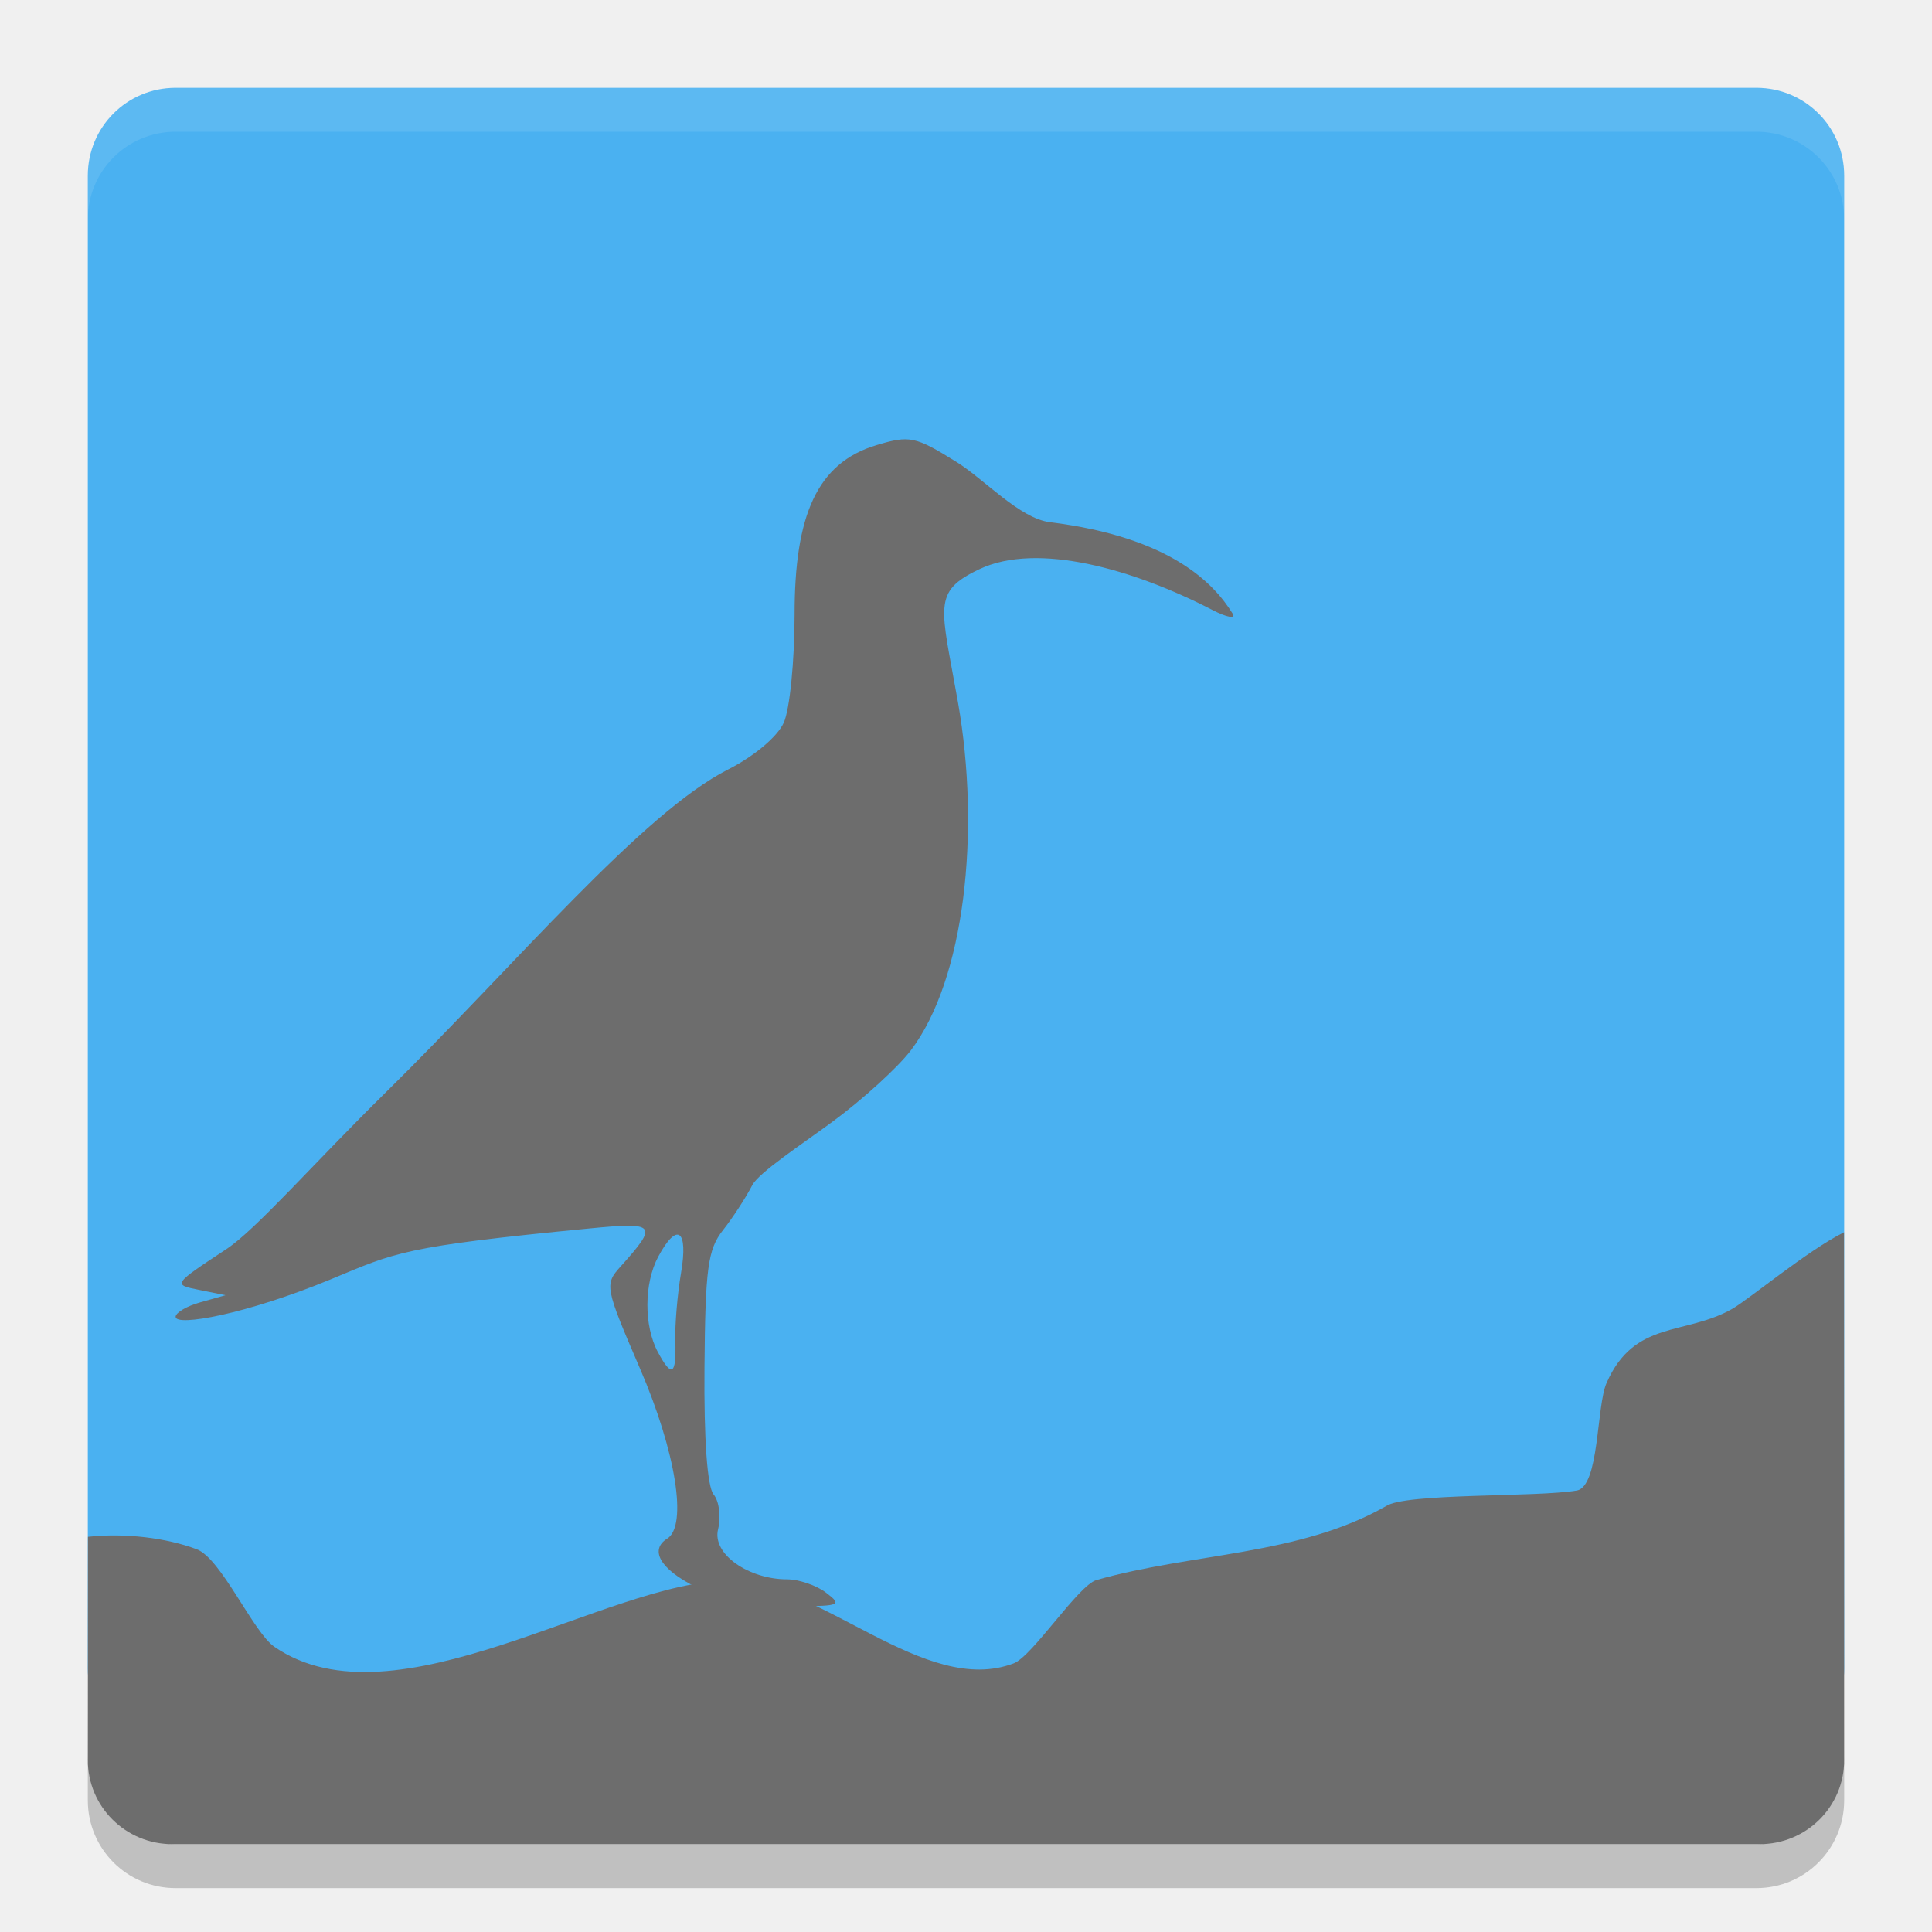
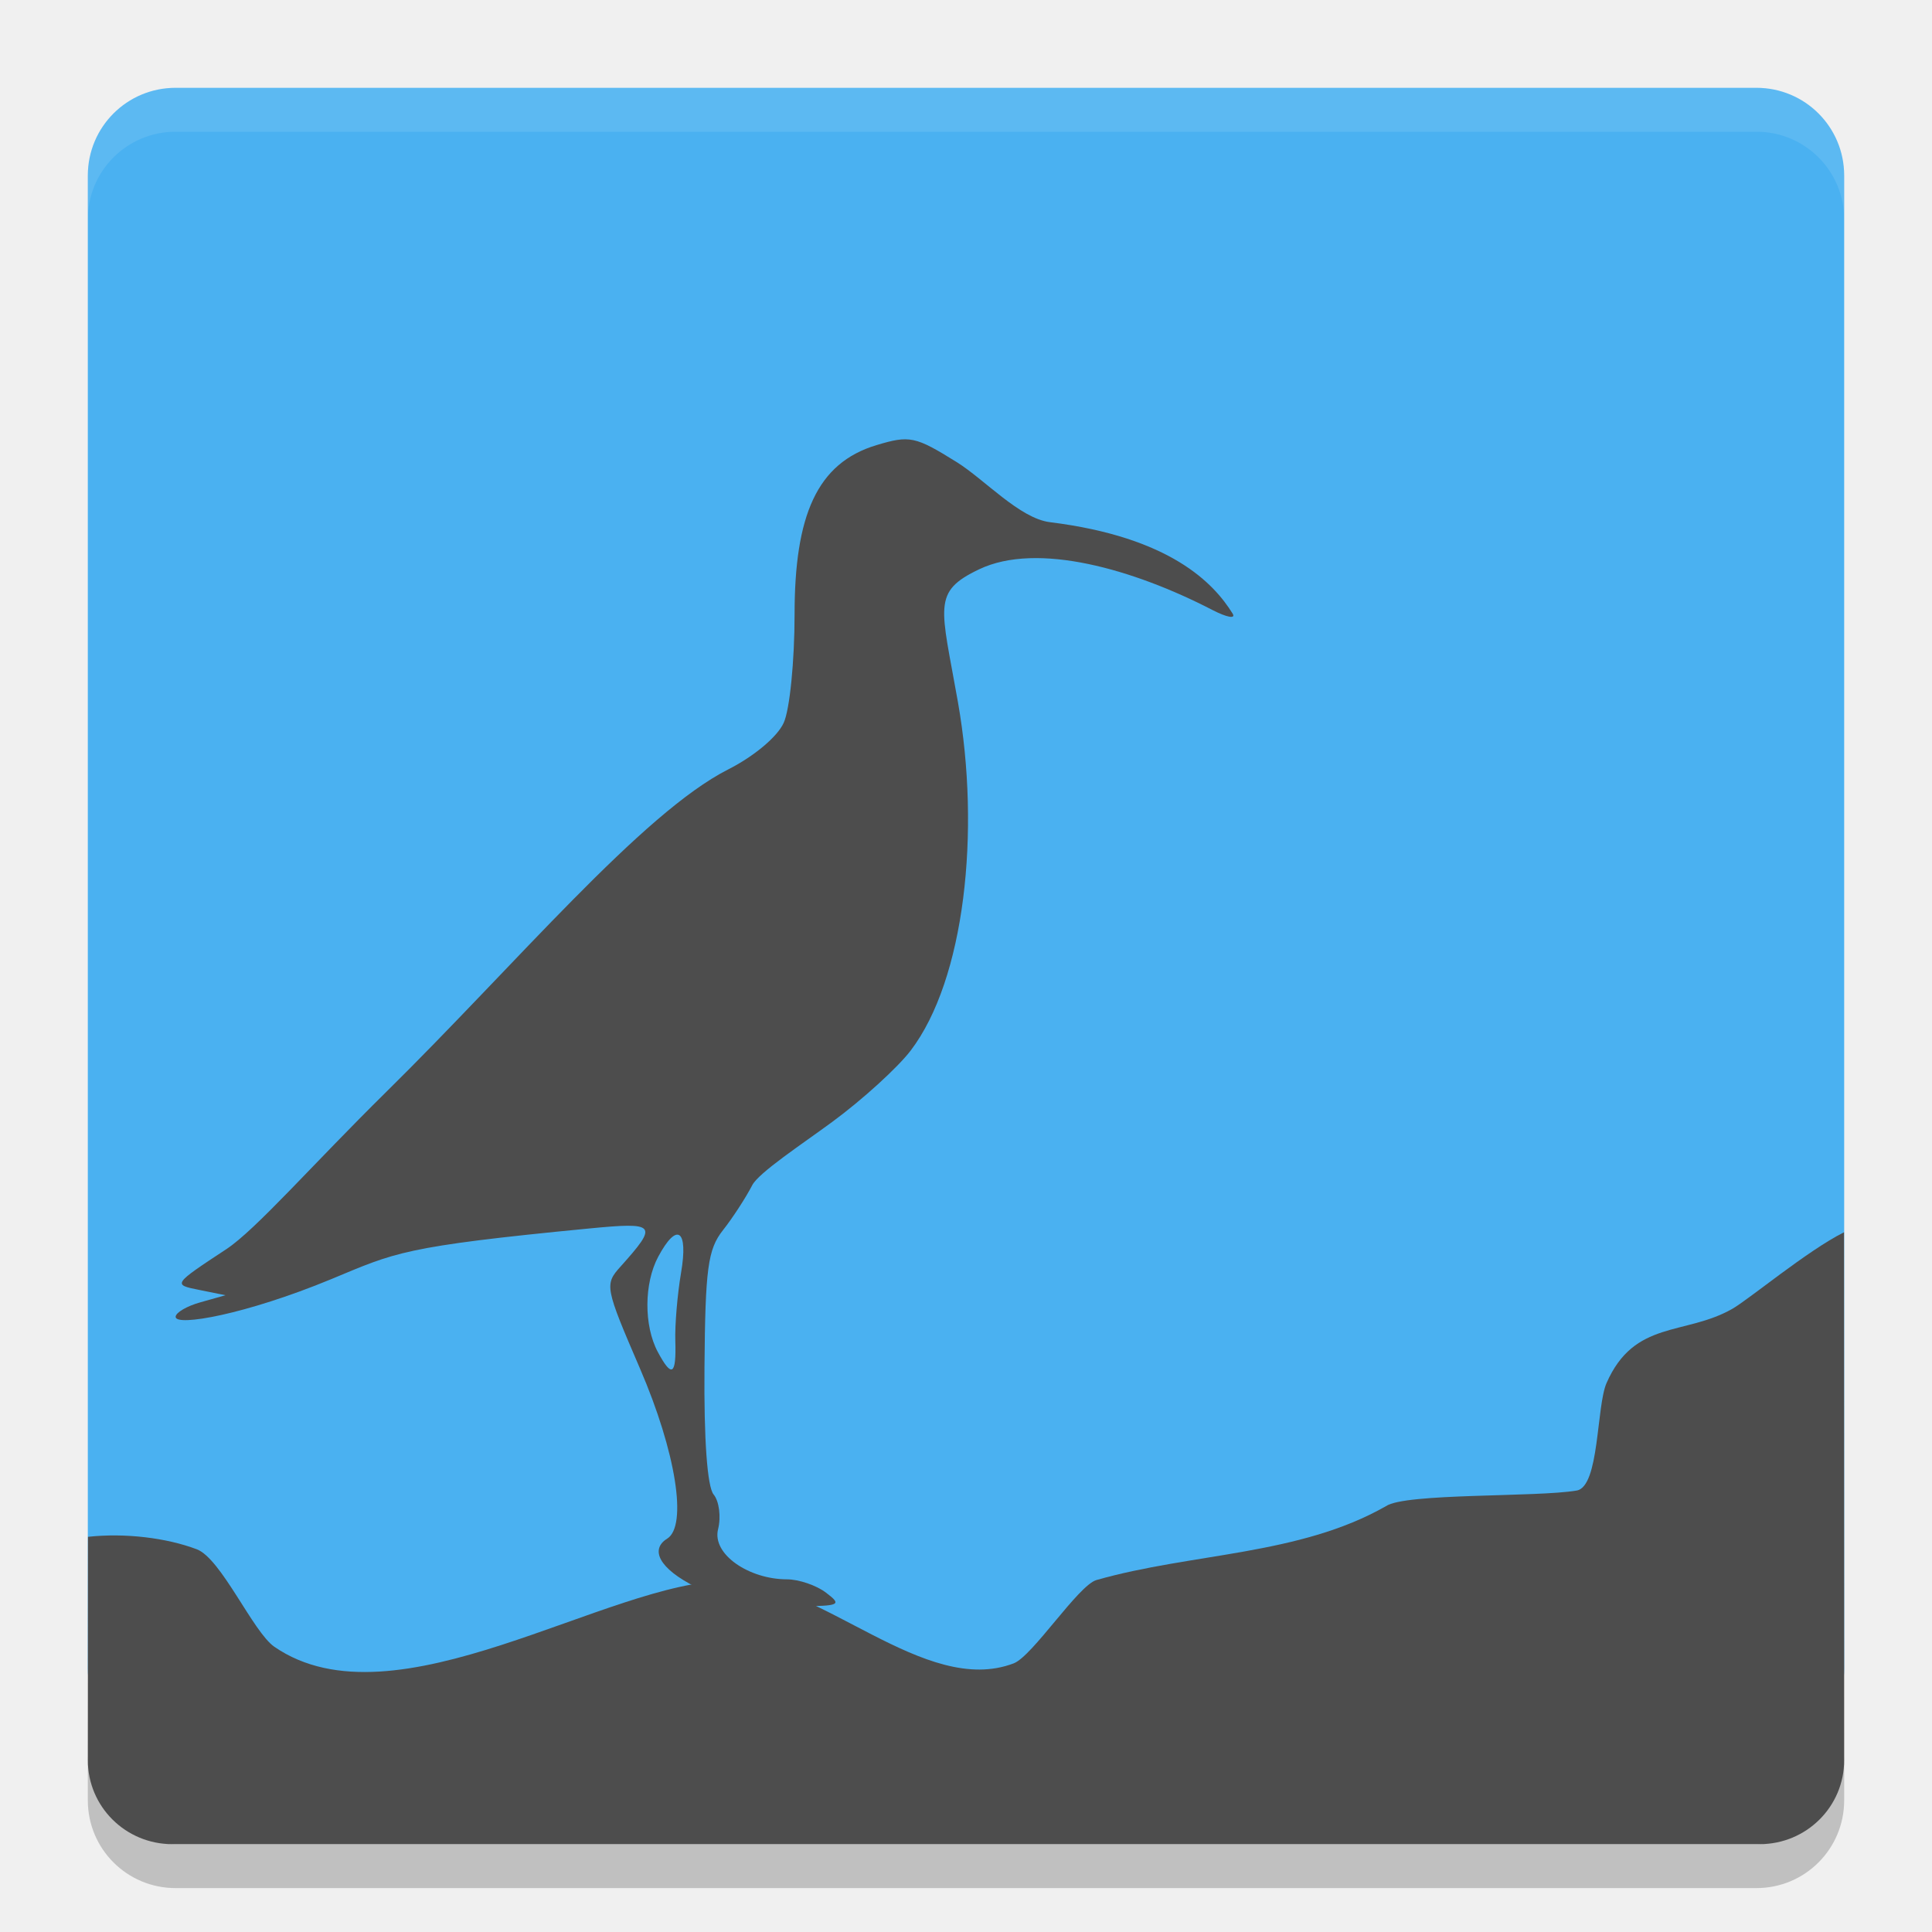
<svg xmlns="http://www.w3.org/2000/svg" version="1" width="22" height="22">
  <path transform="matrix(0,-1,-1,0,0,0)" style="fill:#4ab1f1" d="m -19,-21 17,0 c 0.554,0 1,0.446 1,1 l 0,18 c 0,0.554 -0.446,1 -1,1 l -17,0 c -0.554,0 -1,-0.446 -1,-1 l 0,-18 c 0,-0.554 0.446,-1 1,-1 z" />
  <path d="M 2,1 C 1.446,1 1,1.446 1,2 l 0,0.5 c 0,-0.554 0.446,-1 1,-1 l 18,0 c 0.554,0 1,0.446 1,1 L 21,2 C 21,1.446 20.554,1 20,1 L 2,1 Z" style="opacity:0.1;fill:#ffffff" />
  <path d="m 1,20 0,0.5 c 0,0.554 0.446,1 1,1 l 18,0 c 0.554,0 1,-0.446 1,-1 L 21,20 c 0,0.554 -0.446,1 -1,1 L 2,21 C 1.446,21 1,20.554 1,20 Z" style="opacity:0.2" />
-   <path style="fill:#6d6d6d" d="M 1,20.042 C 1,20.574 1.431,21 1.964,21 L 20.036,21 C 20.569,21 21,20.574 21,20.042 l -0.002,-6.01 c -0.417,0.209 -1.08,0.762 -1.272,0.872 -0.541,0.308 -1.115,0.122 -1.432,0.845 -0.117,0.267 -0.08,1.18 -0.34,1.224 C 17.5,17.051 16,17 15.782,17.151 14.792,17.715 13.578,17.681 12.486,17.992 12.278,18.052 11.758,18.859 11.543,18.941 10.528,19.327 9.345,18 8.296,18 6.923,18 4.5,19.7 3.124,18.752 2.882,18.585 2.52,17.748 2.241,17.642 1.895,17.511 1.422,17.454 1.002,17.5 Z" />
-   <path style="fill:#6d6d6d" d="m 7.933,18.076 c -0.441,-0.218 -0.528,-0.436 -0.336,-0.555 0.234,-0.145 0.1,-0.987 -0.308,-1.934 -0.401,-0.931 -0.407,-0.96 -0.222,-1.165 0.431,-0.481 0.408,-0.507 -0.359,-0.433 -2.13,0.206 -2.204,0.273 -2.939,0.578 C 2.8,14.968 2,15.108 2,14.995 c 0,-0.048 0.128,-0.123 0.284,-0.166 l 0.284,-0.08 -0.302,-0.061 C 1.967,14.628 1.967,14.626 2.578,14.224 2.914,14.002 3.565,13.255 4.39,12.442 5.874,10.98 7.31,9.259 8.293,8.761 8.587,8.612 8.853,8.389 8.924,8.231 8.993,8.082 9.048,7.525 9.048,6.995 c 0,-1.124 0.253,-1.722 0.932,-1.926 0.379,-0.114 0.442,-0.101 0.914,0.193 0.315,0.196 0.717,0.641 1.061,0.684 1.371,0.17 1.866,0.694 2.081,1.041 0.039,0.063 -0.065,0.044 -0.23,-0.041 -0.895,-0.463 -1.992,-0.779 -2.655,-0.464 -0.543,0.258 -0.435,0.421 -0.243,1.512 0.261,1.48 0.077,3.161 -0.538,3.969 -0.148,0.194 -0.55,0.56 -0.894,0.813 -0.344,0.253 -0.836,0.577 -0.91,0.72 -0.074,0.143 -0.224,0.374 -0.334,0.513 -0.172,0.218 -0.201,0.437 -0.21,1.562 -0.007,0.824 0.032,1.359 0.104,1.447 0.063,0.076 0.086,0.254 0.051,0.395 -0.072,0.287 0.355,0.571 0.783,0.571 0.135,0 0.336,0.068 0.446,0.152 0.185,0.14 0.161,0.152 -0.316,0.155 -0.323,0.003 -0.882,-0.079 -1.157,-0.214 z M 7.69,15.271 c -0.006,-0.185 0.024,-0.534 0.065,-0.776 0.085,-0.494 -0.045,-0.586 -0.26,-0.184 -0.162,0.303 -0.164,0.785 -0.005,1.083 0.16,0.299 0.212,0.267 0.2,-0.123 z" />
+   <path style="fill:#4d4d4d" d="M 1,20.042 C 1,20.574 1.431,21 1.964,21 L 20.036,21 C 20.569,21 21,20.574 21,20.042 l -0.002,-6.01 c -0.417,0.209 -1.08,0.762 -1.272,0.872 -0.541,0.308 -1.115,0.122 -1.432,0.845 -0.117,0.267 -0.08,1.18 -0.34,1.224 C 17.5,17.051 16,17 15.782,17.151 14.792,17.715 13.578,17.681 12.486,17.992 12.278,18.052 11.758,18.859 11.543,18.941 10.528,19.327 9.345,18 8.296,18 6.923,18 4.5,19.7 3.124,18.752 2.882,18.585 2.52,17.748 2.241,17.642 1.895,17.511 1.422,17.454 1.002,17.5 Z" />
+   <path style="fill:#4d4d4d" d="m 7.933,18.076 c -0.441,-0.218 -0.528,-0.436 -0.336,-0.555 0.234,-0.145 0.1,-0.987 -0.308,-1.934 -0.401,-0.931 -0.407,-0.96 -0.222,-1.165 0.431,-0.481 0.408,-0.507 -0.359,-0.433 -2.13,0.206 -2.204,0.273 -2.939,0.578 C 2.8,14.968 2,15.108 2,14.995 c 0,-0.048 0.128,-0.123 0.284,-0.166 l 0.284,-0.08 -0.302,-0.061 C 1.967,14.628 1.967,14.626 2.578,14.224 2.914,14.002 3.565,13.255 4.39,12.442 5.874,10.98 7.31,9.259 8.293,8.761 8.587,8.612 8.853,8.389 8.924,8.231 8.993,8.082 9.048,7.525 9.048,6.995 c 0,-1.124 0.253,-1.722 0.932,-1.926 0.379,-0.114 0.442,-0.101 0.914,0.193 0.315,0.196 0.717,0.641 1.061,0.684 1.371,0.17 1.866,0.694 2.081,1.041 0.039,0.063 -0.065,0.044 -0.23,-0.041 -0.895,-0.463 -1.992,-0.779 -2.655,-0.464 -0.543,0.258 -0.435,0.421 -0.243,1.512 0.261,1.48 0.077,3.161 -0.538,3.969 -0.148,0.194 -0.55,0.56 -0.894,0.813 -0.344,0.253 -0.836,0.577 -0.91,0.72 -0.074,0.143 -0.224,0.374 -0.334,0.513 -0.172,0.218 -0.201,0.437 -0.21,1.562 -0.007,0.824 0.032,1.359 0.104,1.447 0.063,0.076 0.086,0.254 0.051,0.395 -0.072,0.287 0.355,0.571 0.783,0.571 0.135,0 0.336,0.068 0.446,0.152 0.185,0.14 0.161,0.152 -0.316,0.155 -0.323,0.003 -0.882,-0.079 -1.157,-0.214 z M 7.69,15.271 c -0.006,-0.185 0.024,-0.534 0.065,-0.776 0.085,-0.494 -0.045,-0.586 -0.26,-0.184 -0.162,0.303 -0.164,0.785 -0.005,1.083 0.16,0.299 0.212,0.267 0.2,-0.123 z" />
</svg>
